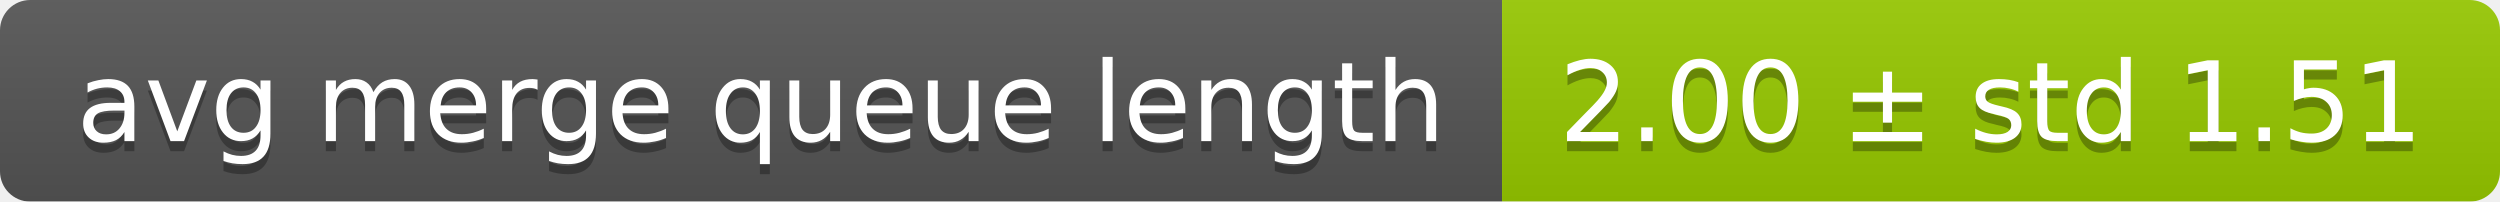
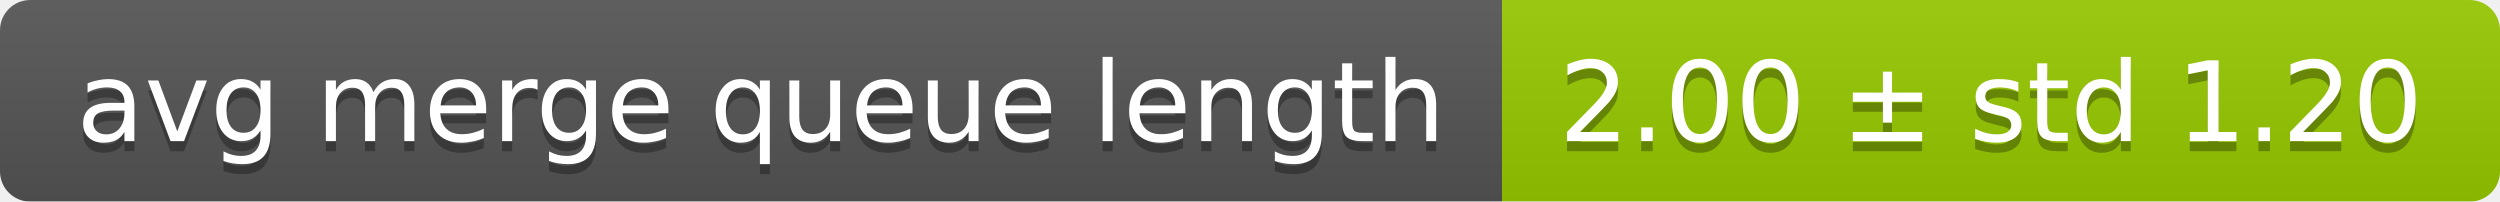
<svg xmlns="http://www.w3.org/2000/svg" width="248" height="20">
  <linearGradient id="smooth" x2="0" y2="100%">
    <stop offset="0" stop-color="#bbb" stop-opacity=".1" />
    <stop offset="1" stop-opacity=".1" />
  </linearGradient>
  <mask id="round">
    <rect width="248" height="20" rx="3" fill="#fff" />
  </mask>
  <g mask="url(#round)">
    <rect width="149" height="20" fill="#555" />
    <rect x="149" width="99" height="20" fill="#97ca00" />
    <rect width="248" height="20" fill="url(#smooth)" />
  </g>
  <g fill="#fff" text-anchor="middle" font-family="DejaVu Sans,Verdana,Geneva,sans-serif" font-size="11">
    <text x="75.5" y="15" fill="#010101" fill-opacity=".3">avg merge queue length</text>
    <text x="75.5" y="14">avg merge queue length</text>
-     <text x="197.5" y="15" fill="#010101" fill-opacity=".3">2.00 ± std 1.51</text>
-     <text x="197.5" y="14">2.00 ± std 1.51</text>
+     <text x="197.5" y="15" fill="#010101" fill-opacity=".3">2.00 ± std 1.20</text>
+     <text x="197.5" y="14">2.00 ± std 1.20</text>
  </g>
</svg>
